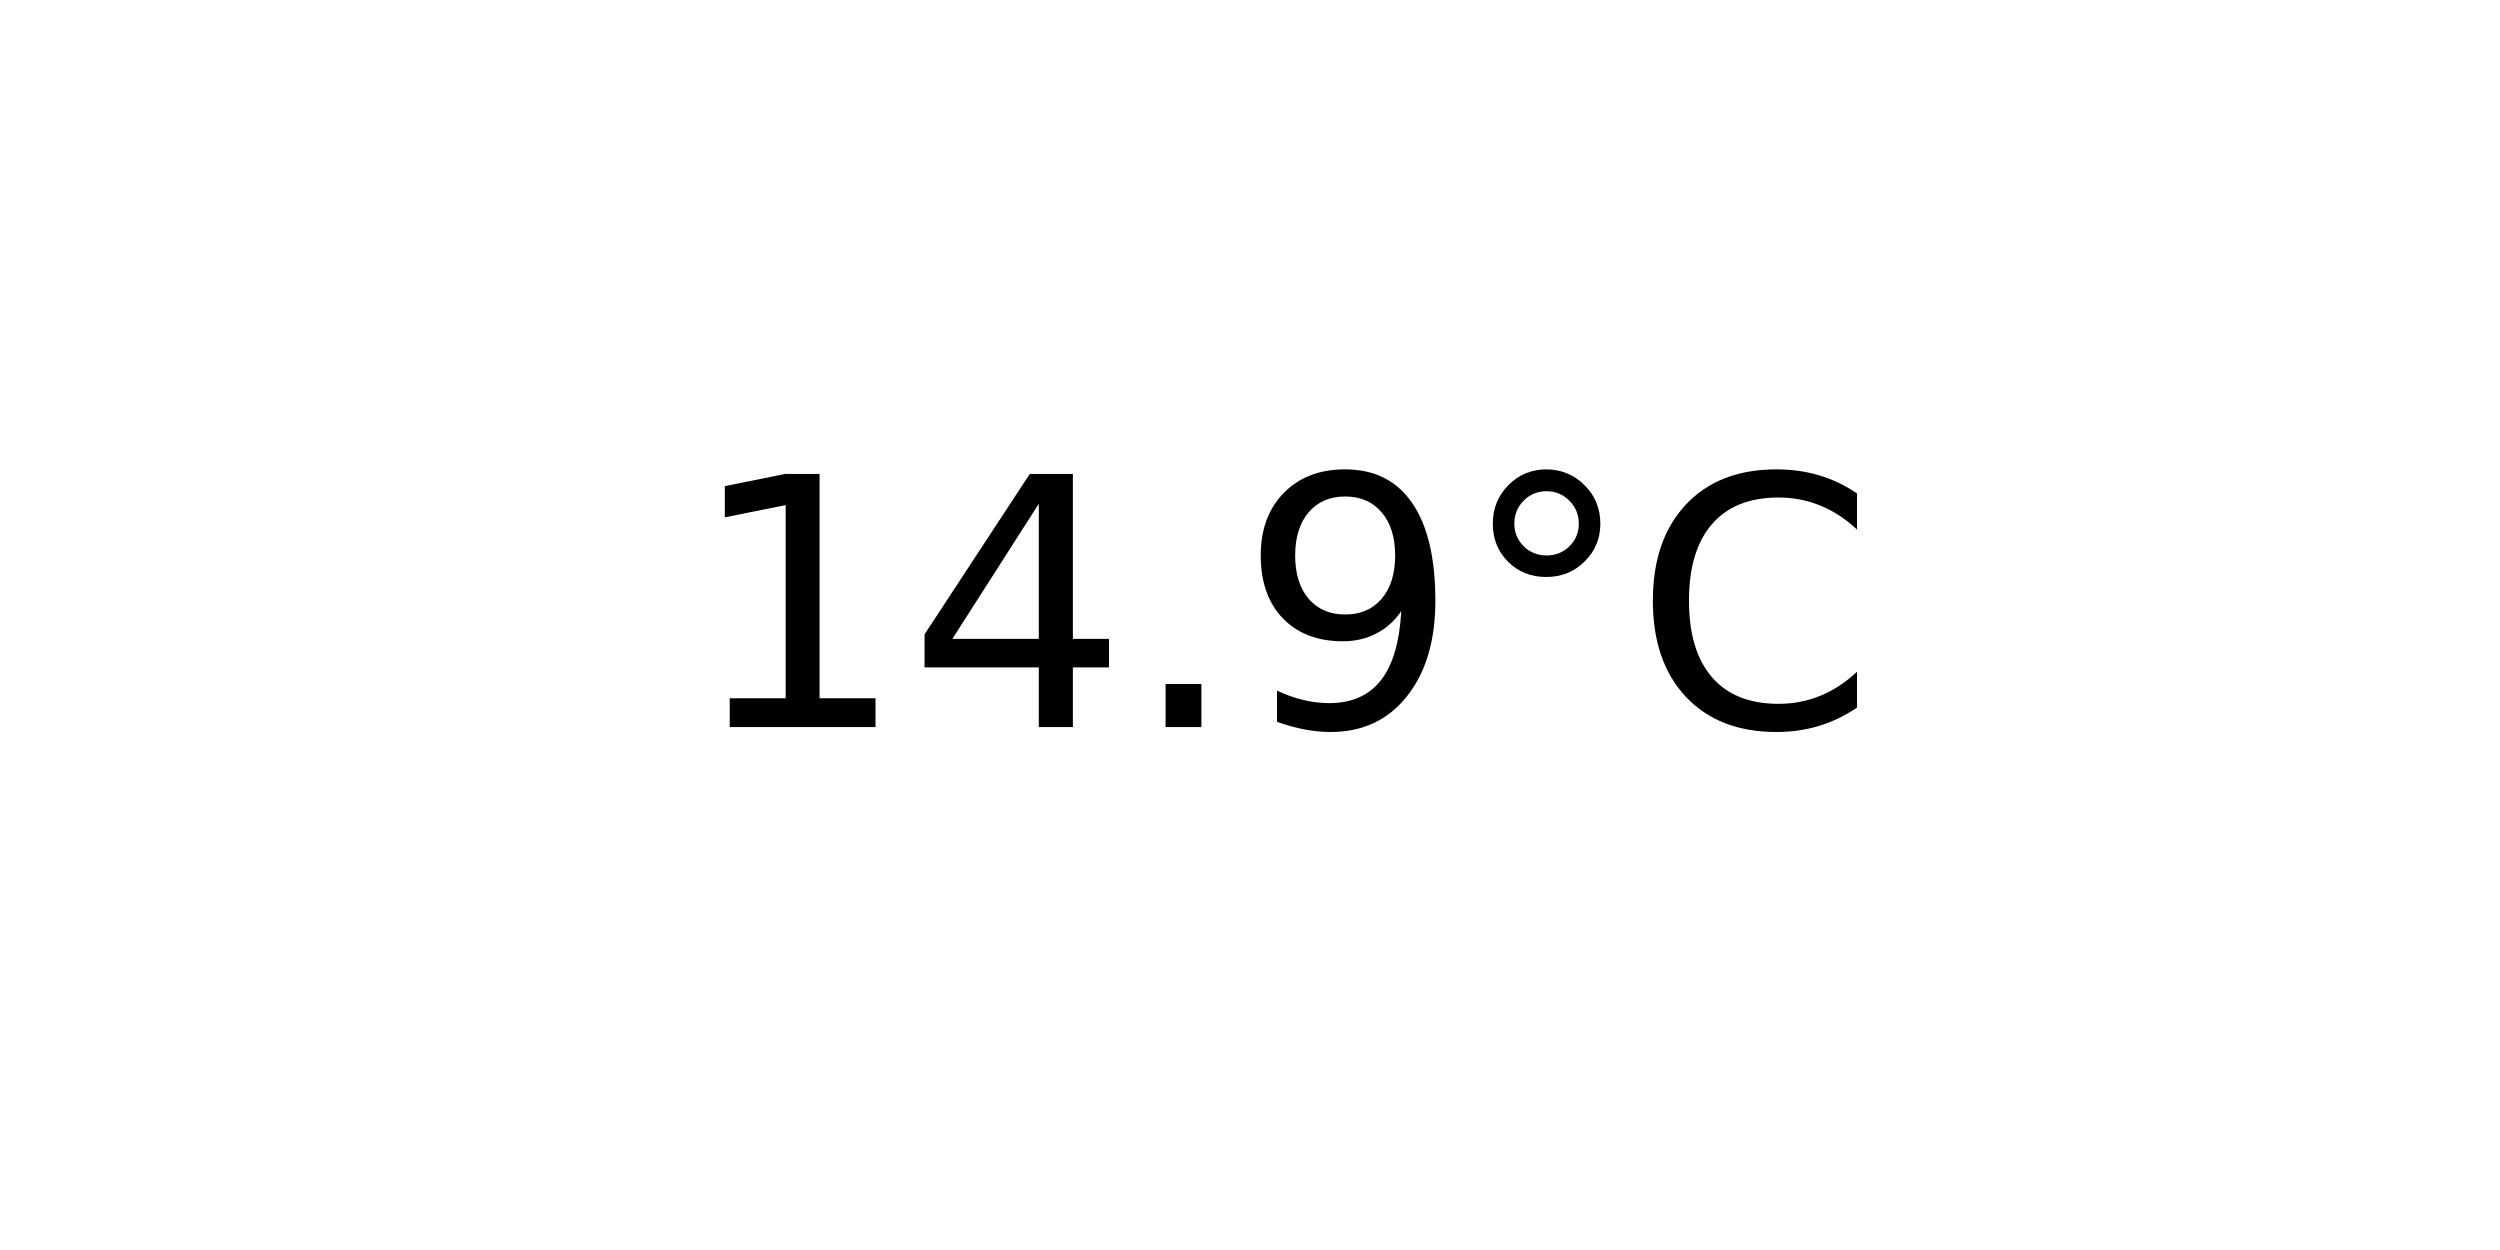
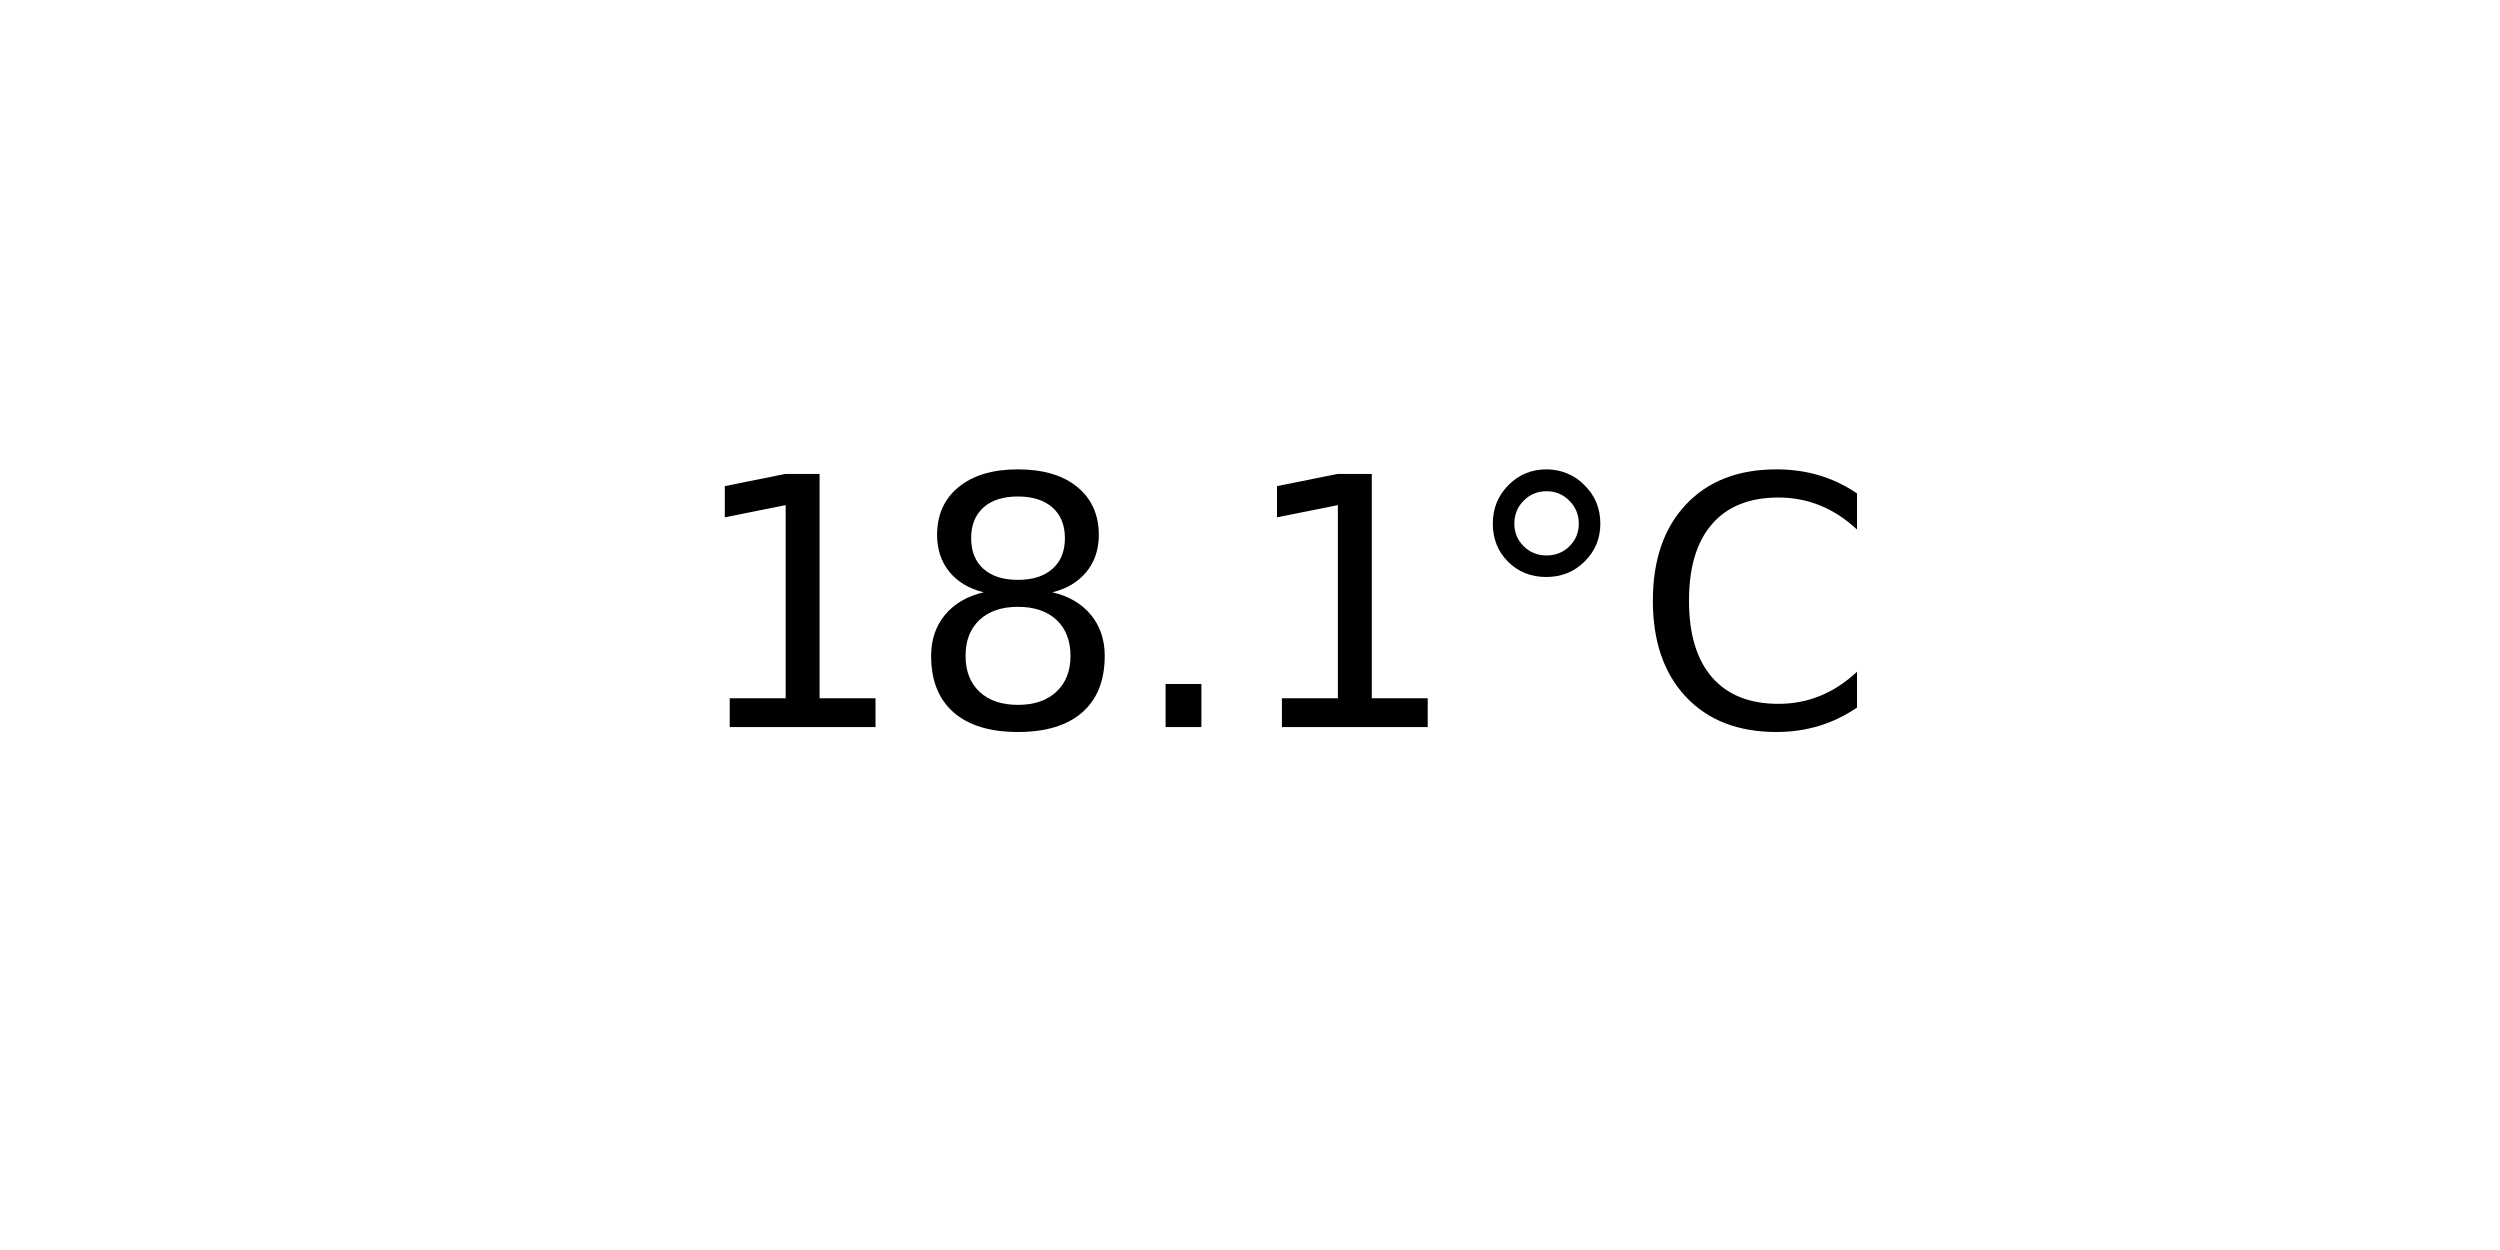
<svg xmlns="http://www.w3.org/2000/svg" xmlns:xlink="http://www.w3.org/1999/xlink" width="72pt" height="36pt" viewBox="0 0 72 36" version="1.1">
  <defs>
    <style type="text/css">*{stroke-linejoin: round; stroke-linecap: butt}</style>
  </defs>
  <g id="figure_1">
    <g id="axes_1">
      <g id="text_1">
        <g transform="translate(19.77578 20.93937) scale(0.1 -0.1)">
          <defs>
            <path id="DejaVuSans-31" d="M 794 531  L 1825 531  L 1825 4091  L 703 3866  L 703 4441  L 1819 4666  L 2450 4666  L 2450 531  L 3481 531  L 3481 0  L 794 0  L 794 531  z " transform="scale(0.015625)" />
-             <path id="DejaVuSans-34" d="M 2419 4116  L 825 1625  L 2419 1625  L 2419 4116  z M 2253 4666  L 3047 4666  L 3047 1625  L 3713 1625  L 3713 1100  L 3047 1100  L 3047 0  L 2419 0  L 2419 1100  L 313 1100  L 313 1709  L 2253 4666  z " transform="scale(0.015625)" />
+             <path id="DejaVuSans-38" d="M 2034 2216  Q 1584 2216 1326 1975  Q 1069 1734 1069 1313  Q 1069 891 1326 650  Q 1584 409 2034 409  Q 2484 409 2743 651  Q 3003 894 3003 1313  Q 3003 1734 2745 1975  Q 2488 2216 2034 2216  z M 1403 2484  Q 997 2584 770 2862  Q 544 3141 544 3541  Q 544 4100 942 4425  Q 1341 4750 2034 4750  Q 2731 4750 3128 4425  Q 3525 4100 3525 3541  Q 3525 3141 3298 2862  Q 3072 2584 2669 2484  Q 3125 2378 3379 2068  Q 3634 1759 3634 1313  Q 3634 634 3220 271  Q 2806 -91 2034 -91  Q 1263 -91 848 271  Q 434 634 434 1313  Q 434 1759 690 2068  Q 947 2378 1403 2484  z M 1172 3481  Q 1172 3119 1398 2916  Q 1625 2713 2034 2713  Q 2441 2713 2670 2916  Q 2900 3119 2900 3481  Q 2900 3844 2670 4047  Q 2441 4250 2034 4250  Q 1625 4250 1398 4047  Q 1172 3844 1172 3481  z " transform="scale(0.015625)" />
            <path id="DejaVuSans-2e" d="M 684 794  L 1344 794  L 1344 0  L 684 0  L 684 794  z " transform="scale(0.015625)" />
-             <path id="DejaVuSans-39" d="M 703 97  L 703 672  Q 941 559 1184 500  Q 1428 441 1663 441  Q 2288 441 2617 861  Q 2947 1281 2994 2138  Q 2813 1869 2534 1725  Q 2256 1581 1919 1581  Q 1219 1581 811 2004  Q 403 2428 403 3163  Q 403 3881 828 4315  Q 1253 4750 1959 4750  Q 2769 4750 3195 4129  Q 3622 3509 3622 2328  Q 3622 1225 3098 567  Q 2575 -91 1691 -91  Q 1453 -91 1209 -44  Q 966 3 703 97  z M 1959 2075  Q 2384 2075 2632 2365  Q 2881 2656 2881 3163  Q 2881 3666 2632 3958  Q 2384 4250 1959 4250  Q 1534 4250 1286 3958  Q 1038 3666 1038 3163  Q 1038 2656 1286 2365  Q 1534 2075 1959 2075  z " transform="scale(0.015625)" />
            <path id="DejaVuSans-b0" d="M 1600 4347  Q 1350 4347 1178 4173  Q 1006 4000 1006 3750  Q 1006 3503 1178 3333  Q 1350 3163 1600 3163  Q 1850 3163 2022 3333  Q 2194 3503 2194 3750  Q 2194 3997 2020 4172  Q 1847 4347 1600 4347  z M 1600 4750  Q 1800 4750 1984 4673  Q 2169 4597 2303 4453  Q 2447 4313 2519 4134  Q 2591 3956 2591 3750  Q 2591 3338 2302 3052  Q 2013 2766 1594 2766  Q 1172 2766 890 3047  Q 609 3328 609 3750  Q 609 4169 896 4459  Q 1184 4750 1600 4750  z " transform="scale(0.015625)" />
            <path id="DejaVuSans-43" d="M 4122 4306  L 4122 3641  Q 3803 3938 3442 4084  Q 3081 4231 2675 4231  Q 1875 4231 1450 3742  Q 1025 3253 1025 2328  Q 1025 1406 1450 917  Q 1875 428 2675 428  Q 3081 428 3442 575  Q 3803 722 4122 1019  L 4122 359  Q 3791 134 3420 21  Q 3050 -91 2638 -91  Q 1578 -91 968 557  Q 359 1206 359 2328  Q 359 3453 968 4101  Q 1578 4750 2638 4750  Q 3056 4750 3426 4639  Q 3797 4528 4122 4306  z " transform="scale(0.015625)" />
          </defs>
          <use xlink:href="#DejaVuSans-31" />
-           <use xlink:href="#DejaVuSans-34" x="63.623" />
+           <use xlink:href="#DejaVuSans-38" x="63.623" />
          <use xlink:href="#DejaVuSans-2e" x="127.246" />
-           <use xlink:href="#DejaVuSans-39" x="159.033" />
+           <use xlink:href="#DejaVuSans-31" x="159.033" />
          <use xlink:href="#DejaVuSans-b0" x="222.656" />
          <use xlink:href="#DejaVuSans-43" x="272.656" />
        </g>
      </g>
    </g>
  </g>
</svg>
